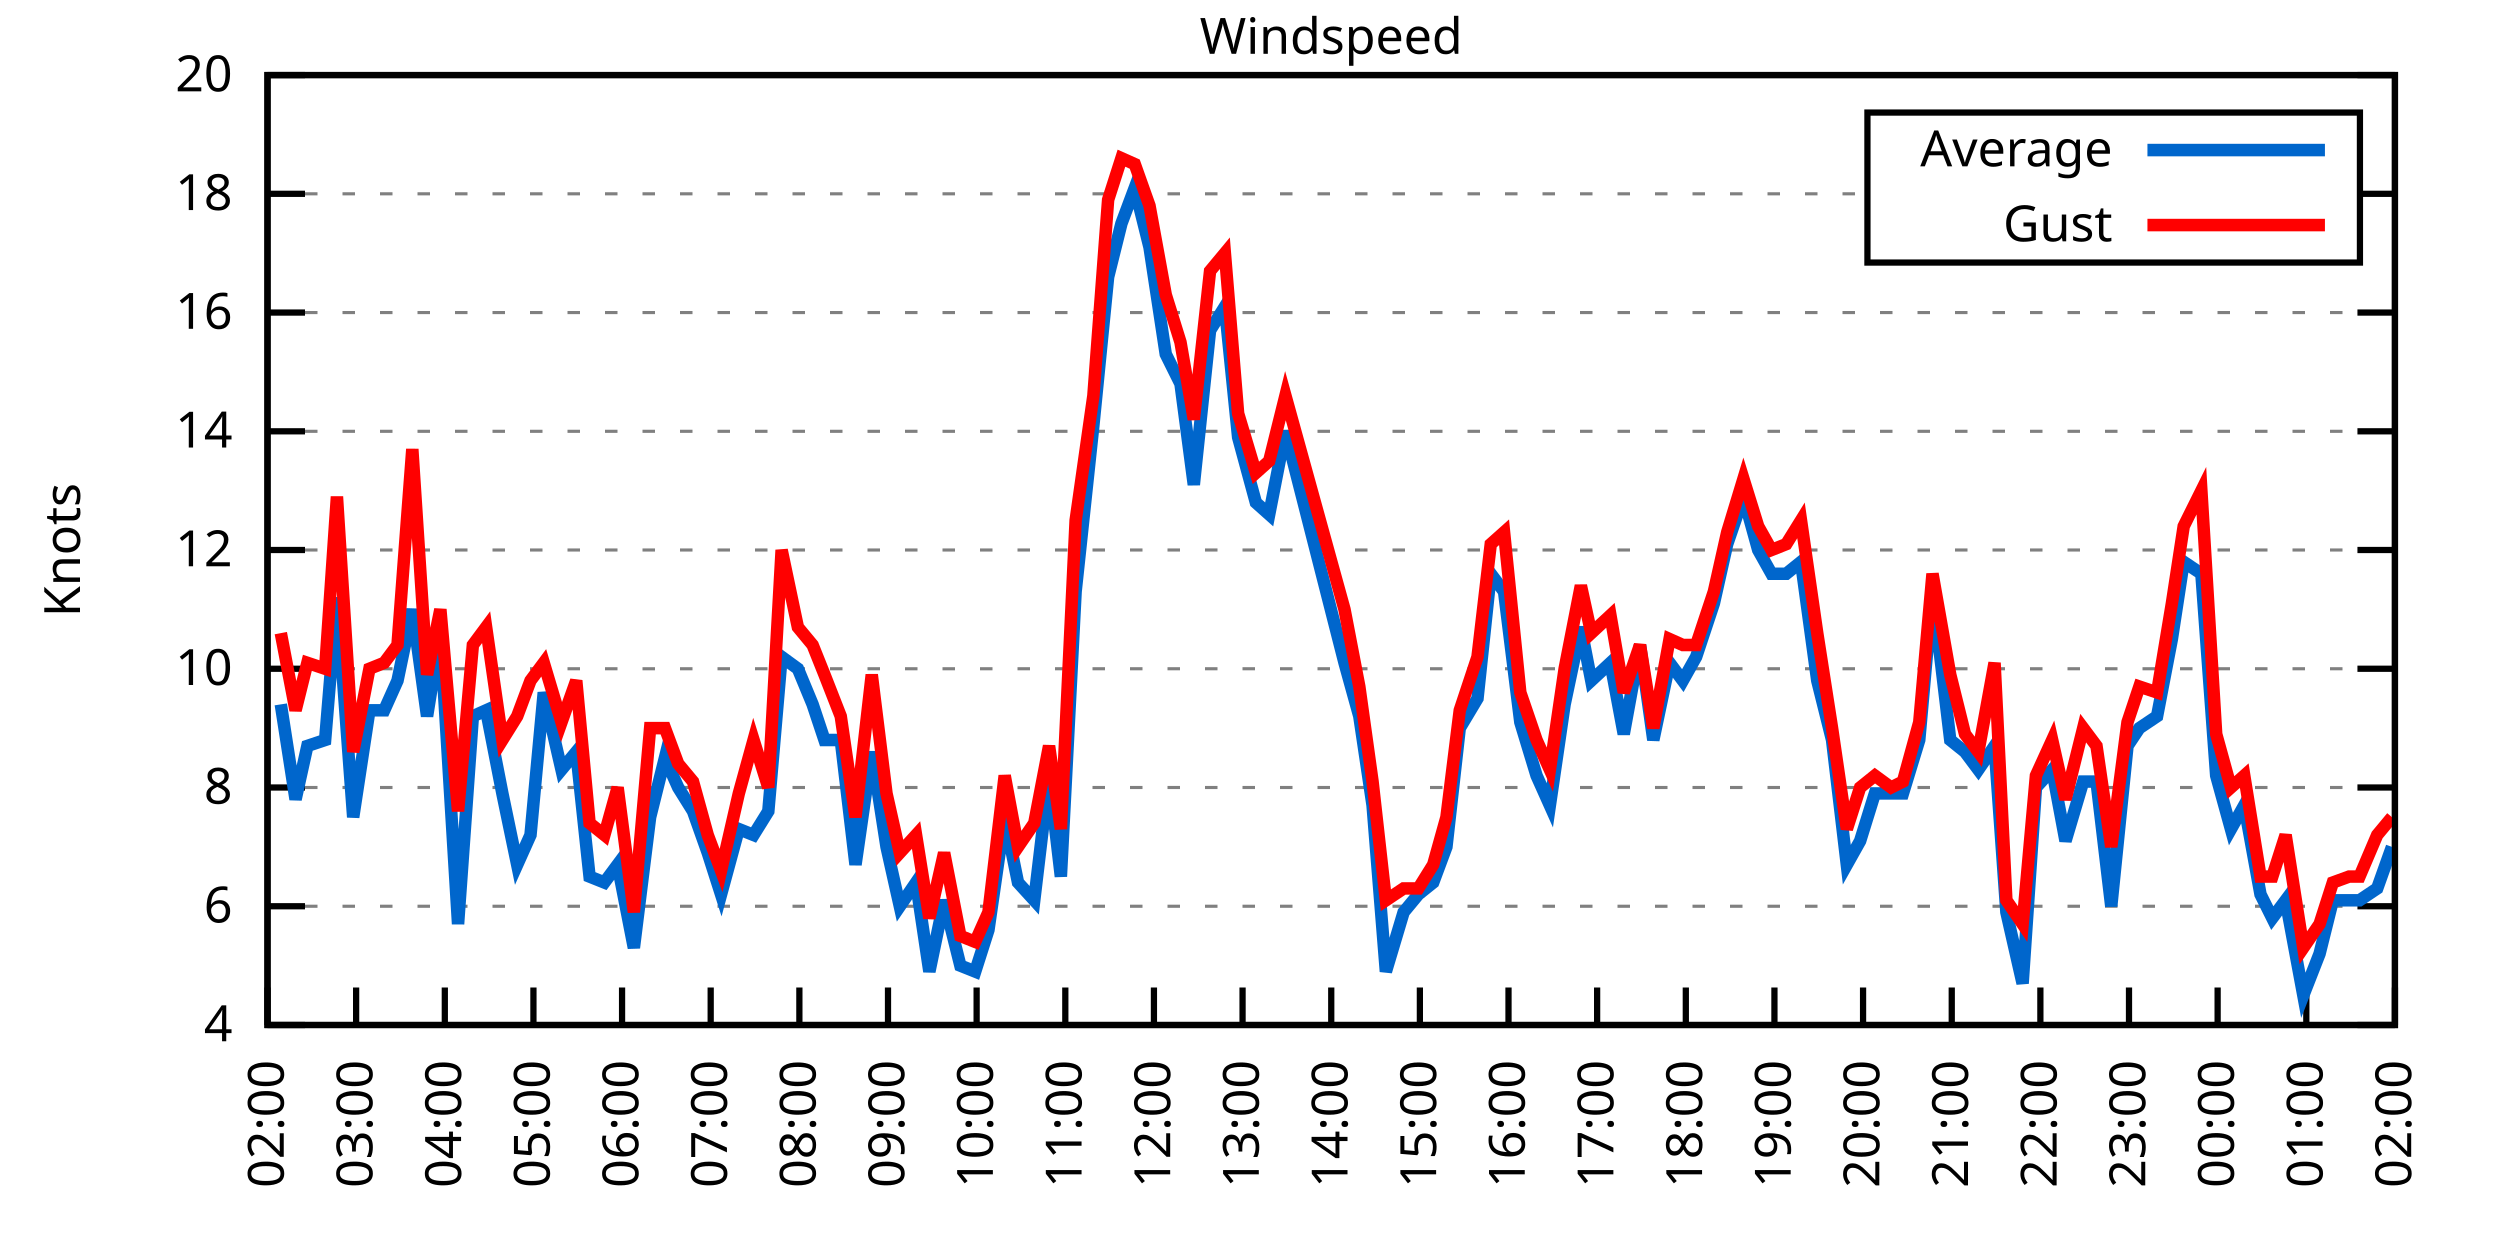
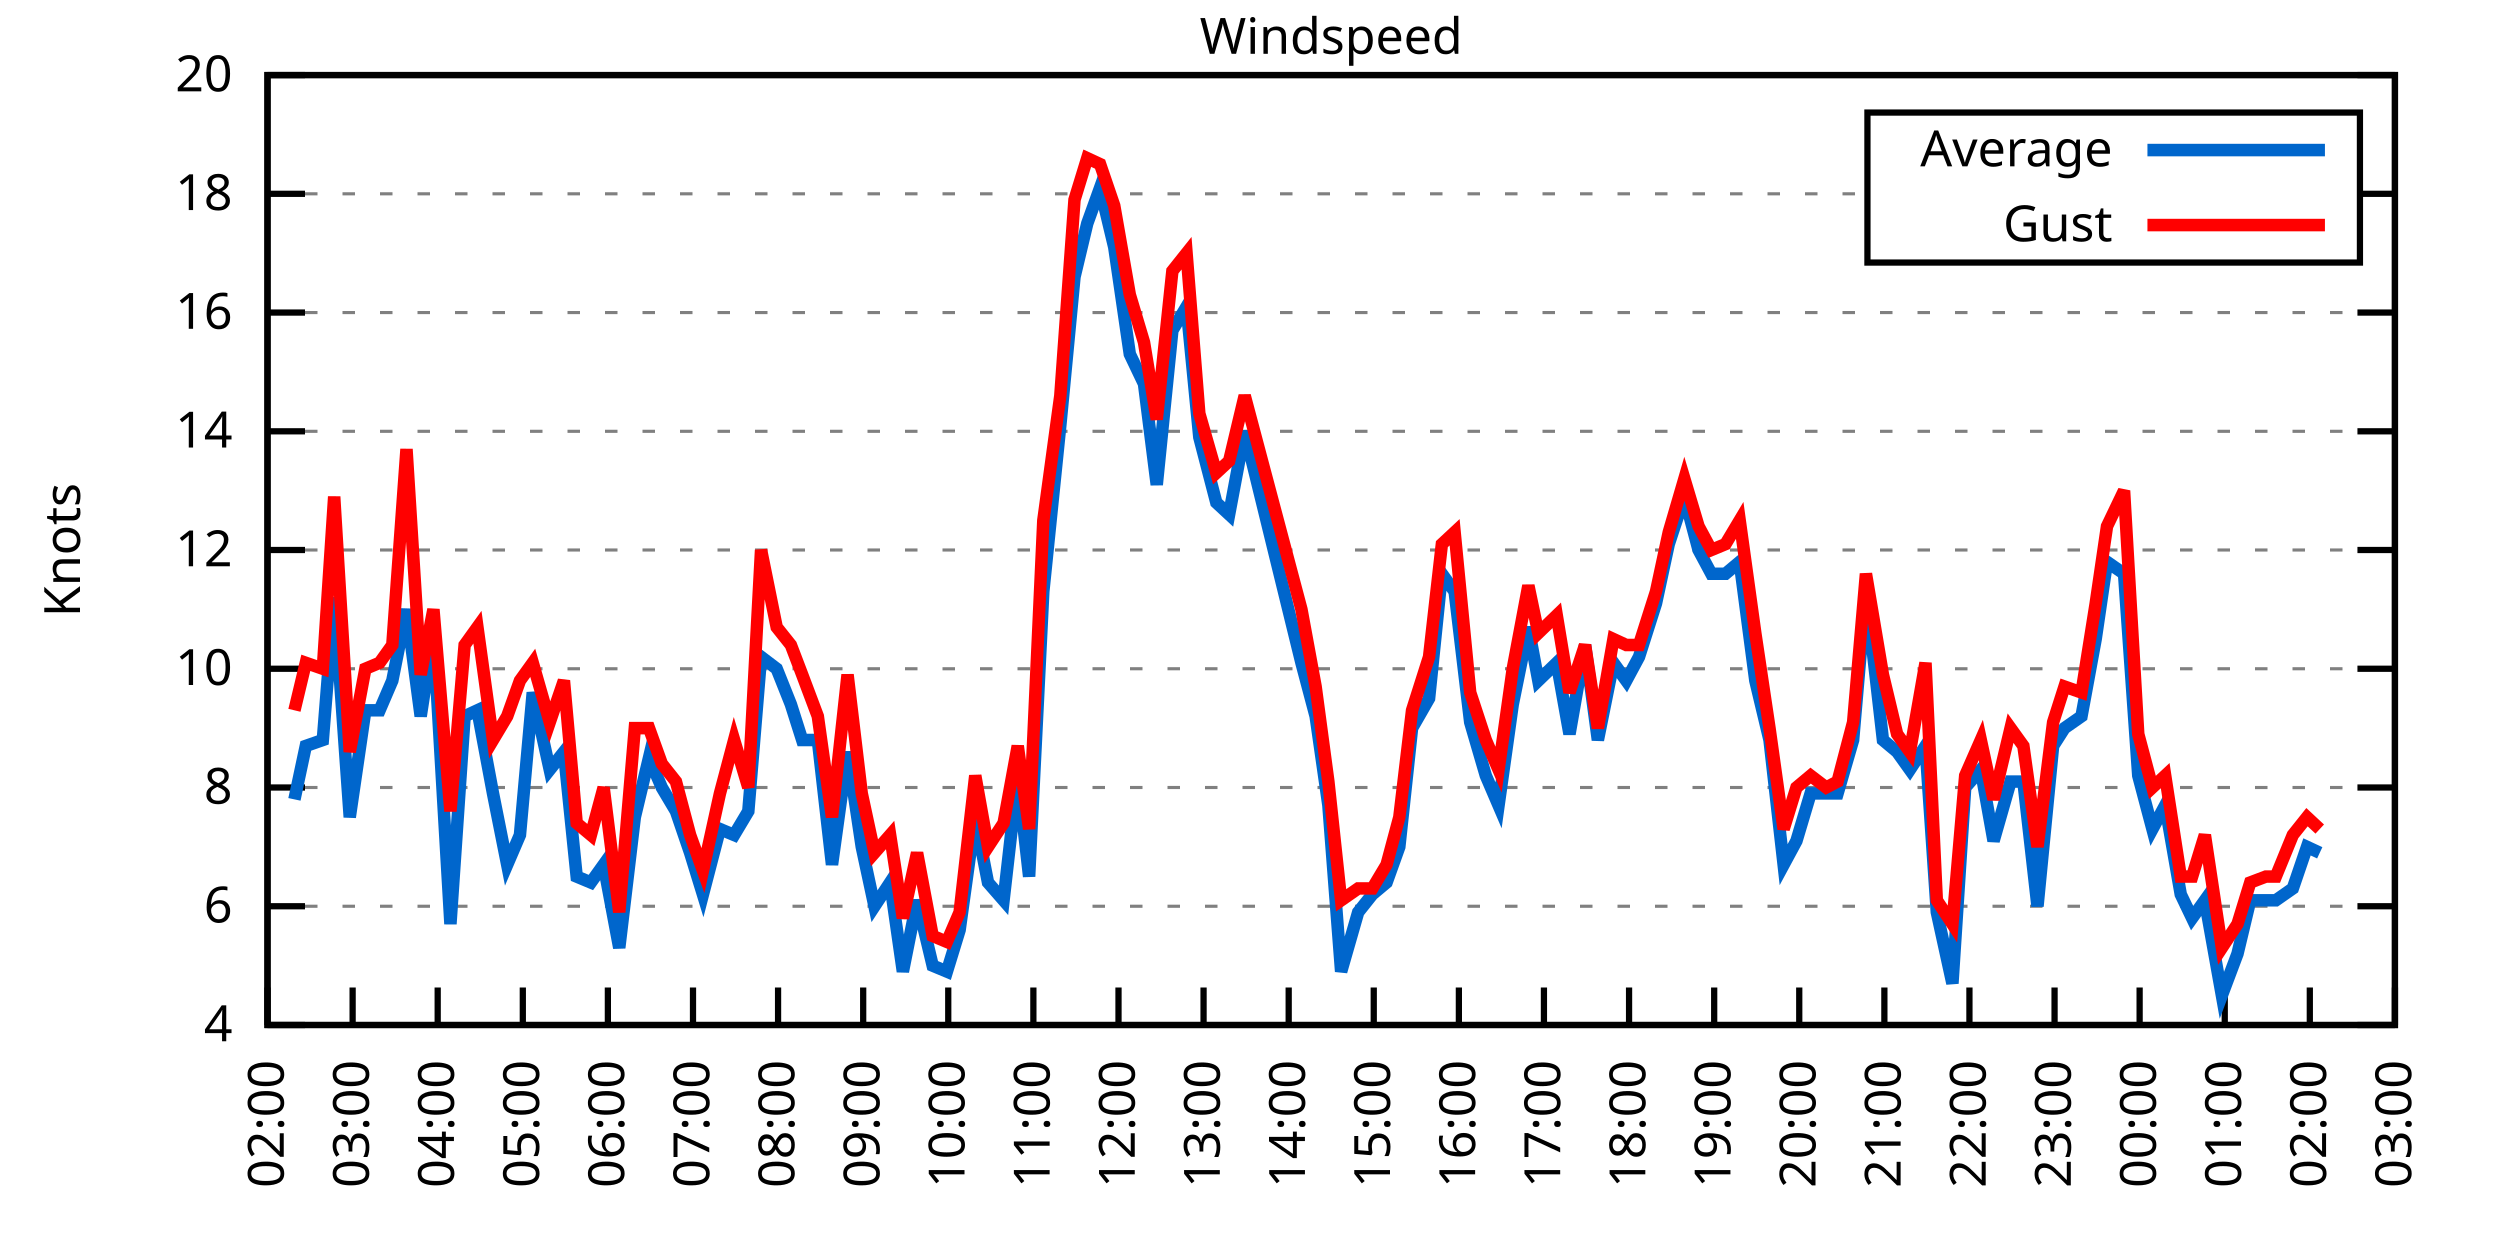
<svg xmlns="http://www.w3.org/2000/svg" xmlns:xlink="http://www.w3.org/1999/xlink" width="400" height="200" viewBox="0 0 400 200">
  <g id="gnuplot_canvas">
    <rect x="0" y="0" width="400" height="200" fill="none" />
    <defs>
      <circle id="gpDot" r="0.5" stroke-width="0.5" stroke="currentColor" />
      <path id="gpPt0" stroke-width="0.333" stroke="currentColor" d="M-1,0 h2 M0,-1 v2" />
      <path id="gpPt1" stroke-width="0.333" stroke="currentColor" d="M-1,-1 L1,1 M1,-1 L-1,1" />
      <path id="gpPt2" stroke-width="0.333" stroke="currentColor" d="M-1,0 L1,0 M0,-1 L0,1 M-1,-1 L1,1 M-1,1 L1,-1" />
      <rect id="gpPt3" stroke-width="0.333" stroke="currentColor" x="-1" y="-1" width="2" height="2" />
      <rect id="gpPt4" stroke-width="0.333" stroke="currentColor" fill="currentColor" x="-1" y="-1" width="2" height="2" />
      <circle id="gpPt5" stroke-width="0.333" stroke="currentColor" cx="0" cy="0" r="1" />
      <use xlink:href="#gpPt5" id="gpPt6" fill="currentColor" stroke="none" />
      <path id="gpPt7" stroke-width="0.333" stroke="currentColor" d="M0,-1.33 L-1.33,0.67 L1.33,0.67 z" />
      <use xlink:href="#gpPt7" id="gpPt8" fill="currentColor" stroke="none" />
      <use xlink:href="#gpPt7" id="gpPt9" stroke="currentColor" transform="rotate(180)" />
      <use xlink:href="#gpPt9" id="gpPt10" fill="currentColor" stroke="none" />
      <use xlink:href="#gpPt3" id="gpPt11" stroke="currentColor" transform="rotate(45)" />
      <use xlink:href="#gpPt11" id="gpPt12" fill="currentColor" stroke="none" />
      <path id="gpPt13" stroke-width="0.333" stroke="currentColor" d="M0,1.330 L1.265,0.411 L0.782,-1.067 L-0.782,-1.076 L-1.265,0.411 z" />
      <use xlink:href="#gpPt13" id="gpPt14" fill="currentColor" stroke="none" />
      <filter id="textbox" filterUnits="objectBoundingBox" x="0" y="0" height="1" width="1">
        <feFlood flood-color="white" flood-opacity="1" result="bgnd" />
        <feComposite in="SourceGraphic" in2="bgnd" operator="atop" />
      </filter>
      <filter id="greybox" filterUnits="objectBoundingBox" x="0" y="0" height="1" width="1">
        <feFlood flood-color="lightgrey" flood-opacity="1" result="grey" />
        <feComposite in="SourceGraphic" in2="grey" operator="atop" />
      </filter>
    </defs>
    <g fill="none" color="white" stroke="currentColor" stroke-width="1.00" stroke-linecap="butt" stroke-linejoin="miter">
</g>
    <g fill="none" color="black" stroke="currentColor" stroke-width="1.00" stroke-linecap="butt" stroke-linejoin="miter">
      <g stroke="none" shape-rendering="crispEdges">
        <polygon fill="rgb(255, 255, 255)" points="42.80,164.00 383.18,164.00 383.18,12.02 42.80,12.02 " />
      </g>
    </g>
    <g fill="none" color="black" stroke="currentColor" stroke-width="1.00" stroke-linecap="butt" stroke-linejoin="miter">
</g>
    <g fill="none" color="black" stroke="black" stroke-width="0.50" stroke-linecap="butt" stroke-linejoin="miter">
</g>
    <g fill="none" color="gray" stroke="currentColor" stroke-width="0.50" stroke-linecap="butt" stroke-linejoin="miter">
      <path stroke="gray" stroke-dasharray="2,4" class="gridline" d="M42.80,164.00 L383.19,164.00  " />
    </g>
    <g fill="none" color="gray" stroke="gray" stroke-width="1.00" stroke-linecap="butt" stroke-linejoin="miter">
</g>
    <g fill="none" color="black" stroke="currentColor" stroke-width="1.00" stroke-linecap="butt" stroke-linejoin="miter">
      <path stroke="black" d="M42.80,164.00 L48.80,164.00 M383.19,164.00 L377.19,164.00  " />
      <g transform="translate(37.20,166.60)" stroke="none" fill="black" font-family="Sans" font-size="8.00" text-anchor="end">
        <text>
          <tspan font-family="Sans"> 4</tspan>
        </text>
      </g>
    </g>
    <g fill="none" color="black" stroke="currentColor" stroke-width="1.00" stroke-linecap="butt" stroke-linejoin="miter">
</g>
    <g fill="none" color="black" stroke="black" stroke-width="0.50" stroke-linecap="butt" stroke-linejoin="miter">
</g>
    <g fill="none" color="gray" stroke="currentColor" stroke-width="0.50" stroke-linecap="butt" stroke-linejoin="miter">
      <path stroke="gray" stroke-dasharray="2,4" class="gridline" d="M42.80,145.00 L383.19,145.00  " />
    </g>
    <g fill="none" color="gray" stroke="gray" stroke-width="1.00" stroke-linecap="butt" stroke-linejoin="miter">
</g>
    <g fill="none" color="black" stroke="currentColor" stroke-width="1.00" stroke-linecap="butt" stroke-linejoin="miter">
      <path stroke="black" d="M42.80,145.00 L48.80,145.00 M383.19,145.00 L377.19,145.00  " />
      <g transform="translate(37.20,147.60)" stroke="none" fill="black" font-family="Sans" font-size="8.00" text-anchor="end">
        <text>
          <tspan font-family="Sans"> 6</tspan>
        </text>
      </g>
    </g>
    <g fill="none" color="black" stroke="currentColor" stroke-width="1.00" stroke-linecap="butt" stroke-linejoin="miter">
</g>
    <g fill="none" color="black" stroke="black" stroke-width="0.50" stroke-linecap="butt" stroke-linejoin="miter">
</g>
    <g fill="none" color="gray" stroke="currentColor" stroke-width="0.50" stroke-linecap="butt" stroke-linejoin="miter">
      <path stroke="gray" stroke-dasharray="2,4" class="gridline" d="M42.80,126.00 L383.19,126.00  " />
    </g>
    <g fill="none" color="gray" stroke="gray" stroke-width="1.00" stroke-linecap="butt" stroke-linejoin="miter">
</g>
    <g fill="none" color="black" stroke="currentColor" stroke-width="1.00" stroke-linecap="butt" stroke-linejoin="miter">
      <path stroke="black" d="M42.80,126.00 L48.80,126.00 M383.19,126.00 L377.19,126.00  " />
      <g transform="translate(37.20,128.60)" stroke="none" fill="black" font-family="Sans" font-size="8.00" text-anchor="end">
        <text>
          <tspan font-family="Sans"> 8</tspan>
        </text>
      </g>
    </g>
    <g fill="none" color="black" stroke="currentColor" stroke-width="1.00" stroke-linecap="butt" stroke-linejoin="miter">
</g>
    <g fill="none" color="black" stroke="black" stroke-width="0.50" stroke-linecap="butt" stroke-linejoin="miter">
</g>
    <g fill="none" color="gray" stroke="currentColor" stroke-width="0.50" stroke-linecap="butt" stroke-linejoin="miter">
      <path stroke="gray" stroke-dasharray="2,4" class="gridline" d="M42.80,107.00 L383.19,107.00  " />
    </g>
    <g fill="none" color="gray" stroke="gray" stroke-width="1.00" stroke-linecap="butt" stroke-linejoin="miter">
</g>
    <g fill="none" color="black" stroke="currentColor" stroke-width="1.00" stroke-linecap="butt" stroke-linejoin="miter">
      <path stroke="black" d="M42.80,107.00 L48.80,107.00 M383.19,107.00 L377.19,107.00  " />
      <g transform="translate(37.20,109.60)" stroke="none" fill="black" font-family="Sans" font-size="8.00" text-anchor="end">
        <text>
          <tspan font-family="Sans"> 10</tspan>
        </text>
      </g>
    </g>
    <g fill="none" color="black" stroke="currentColor" stroke-width="1.00" stroke-linecap="butt" stroke-linejoin="miter">
</g>
    <g fill="none" color="black" stroke="black" stroke-width="0.50" stroke-linecap="butt" stroke-linejoin="miter">
</g>
    <g fill="none" color="gray" stroke="currentColor" stroke-width="0.50" stroke-linecap="butt" stroke-linejoin="miter">
      <path stroke="gray" stroke-dasharray="2,4" class="gridline" d="M42.80,88.00 L383.19,88.00  " />
    </g>
    <g fill="none" color="gray" stroke="gray" stroke-width="1.00" stroke-linecap="butt" stroke-linejoin="miter">
</g>
    <g fill="none" color="black" stroke="currentColor" stroke-width="1.00" stroke-linecap="butt" stroke-linejoin="miter">
      <path stroke="black" d="M42.80,88.00 L48.80,88.00 M383.19,88.00 L377.19,88.00  " />
      <g transform="translate(37.20,90.60)" stroke="none" fill="black" font-family="Sans" font-size="8.00" text-anchor="end">
        <text>
          <tspan font-family="Sans"> 12</tspan>
        </text>
      </g>
    </g>
    <g fill="none" color="black" stroke="currentColor" stroke-width="1.00" stroke-linecap="butt" stroke-linejoin="miter">
</g>
    <g fill="none" color="black" stroke="black" stroke-width="0.50" stroke-linecap="butt" stroke-linejoin="miter">
</g>
    <g fill="none" color="gray" stroke="currentColor" stroke-width="0.50" stroke-linecap="butt" stroke-linejoin="miter">
      <path stroke="gray" stroke-dasharray="2,4" class="gridline" d="M42.80,69.01 L383.19,69.01  " />
    </g>
    <g fill="none" color="gray" stroke="gray" stroke-width="1.00" stroke-linecap="butt" stroke-linejoin="miter">
</g>
    <g fill="none" color="black" stroke="currentColor" stroke-width="1.00" stroke-linecap="butt" stroke-linejoin="miter">
      <path stroke="black" d="M42.80,69.01 L48.80,69.01 M383.19,69.01 L377.19,69.01  " />
      <g transform="translate(37.20,71.61)" stroke="none" fill="black" font-family="Sans" font-size="8.00" text-anchor="end">
        <text>
          <tspan font-family="Sans"> 14</tspan>
        </text>
      </g>
    </g>
    <g fill="none" color="black" stroke="currentColor" stroke-width="1.00" stroke-linecap="butt" stroke-linejoin="miter">
</g>
    <g fill="none" color="black" stroke="black" stroke-width="0.50" stroke-linecap="butt" stroke-linejoin="miter">
</g>
    <g fill="none" color="gray" stroke="currentColor" stroke-width="0.50" stroke-linecap="butt" stroke-linejoin="miter">
      <path stroke="gray" stroke-dasharray="2,4" class="gridline" d="M42.80,50.01 L383.19,50.01  " />
    </g>
    <g fill="none" color="gray" stroke="gray" stroke-width="1.00" stroke-linecap="butt" stroke-linejoin="miter">
</g>
    <g fill="none" color="black" stroke="currentColor" stroke-width="1.00" stroke-linecap="butt" stroke-linejoin="miter">
      <path stroke="black" d="M42.80,50.01 L48.80,50.01 M383.19,50.01 L377.19,50.01  " />
      <g transform="translate(37.20,52.61)" stroke="none" fill="black" font-family="Sans" font-size="8.00" text-anchor="end">
        <text>
          <tspan font-family="Sans"> 16</tspan>
        </text>
      </g>
    </g>
    <g fill="none" color="black" stroke="currentColor" stroke-width="1.00" stroke-linecap="butt" stroke-linejoin="miter">
</g>
    <g fill="none" color="black" stroke="black" stroke-width="0.50" stroke-linecap="butt" stroke-linejoin="miter">
</g>
    <g fill="none" color="gray" stroke="currentColor" stroke-width="0.50" stroke-linecap="butt" stroke-linejoin="miter">
      <path stroke="gray" stroke-dasharray="2,4" class="gridline" d="M42.80,31.01 L298.79,31.01 M377.59,31.01 L383.19,31.01  " />
    </g>
    <g fill="none" color="gray" stroke="gray" stroke-width="1.00" stroke-linecap="butt" stroke-linejoin="miter">
</g>
    <g fill="none" color="black" stroke="currentColor" stroke-width="1.00" stroke-linecap="butt" stroke-linejoin="miter">
      <path stroke="black" d="M42.80,31.01 L48.80,31.01 M383.19,31.01 L377.19,31.01  " />
      <g transform="translate(37.20,33.61)" stroke="none" fill="black" font-family="Sans" font-size="8.00" text-anchor="end">
        <text>
          <tspan font-family="Sans"> 18</tspan>
        </text>
      </g>
    </g>
    <g fill="none" color="black" stroke="currentColor" stroke-width="1.00" stroke-linecap="butt" stroke-linejoin="miter">
</g>
    <g fill="none" color="black" stroke="black" stroke-width="0.50" stroke-linecap="butt" stroke-linejoin="miter">
</g>
    <g fill="none" color="gray" stroke="currentColor" stroke-width="0.50" stroke-linecap="butt" stroke-linejoin="miter">
      <path stroke="gray" stroke-dasharray="2,4" class="gridline" d="M42.80,12.01 L383.19,12.01  " />
    </g>
    <g fill="none" color="gray" stroke="gray" stroke-width="1.00" stroke-linecap="butt" stroke-linejoin="miter">
</g>
    <g fill="none" color="black" stroke="currentColor" stroke-width="1.00" stroke-linecap="butt" stroke-linejoin="miter">
      <path stroke="black" d="M42.80,12.01 L48.80,12.01 M383.19,12.01 L377.19,12.01  " />
      <g transform="translate(37.20,14.61)" stroke="none" fill="black" font-family="Sans" font-size="8.00" text-anchor="end">
        <text>
          <tspan font-family="Sans"> 20</tspan>
        </text>
      </g>
    </g>
    <g fill="none" color="black" stroke="currentColor" stroke-width="1.00" stroke-linecap="butt" stroke-linejoin="miter">
      <path stroke="black" d="M42.80,164.00 L42.80,158.00  " />
      <g transform="translate(45.40,169.60) rotate(270.00)" stroke="none" fill="black" font-family="Sans" font-size="8.00" text-anchor="end">
        <text>
          <tspan font-family="Sans">02:00</tspan>
        </text>
      </g>
    </g>
    <g fill="none" color="black" stroke="currentColor" stroke-width="1.00" stroke-linecap="butt" stroke-linejoin="miter">
-       <path stroke="black" d="M56.98,164.00 L56.98,158.00  " />
-       <g transform="translate(59.58,169.60) rotate(270.00)" stroke="none" fill="black" font-family="Sans" font-size="8.00" text-anchor="end">
+       <path stroke="black" d="M56.42,164.00 L56.42,158.00  " />
+       <g transform="translate(59.02,169.60) rotate(270.00)" stroke="none" fill="black" font-family="Sans" font-size="8.00" text-anchor="end">
        <text>
          <tspan font-family="Sans">03:00</tspan>
        </text>
      </g>
    </g>
    <g fill="none" color="black" stroke="currentColor" stroke-width="1.00" stroke-linecap="butt" stroke-linejoin="miter">
-       <path stroke="black" d="M71.17,164.00 L71.17,158.00  " />
-       <g transform="translate(73.77,169.60) rotate(270.00)" stroke="none" fill="black" font-family="Sans" font-size="8.00" text-anchor="end">
+       <path stroke="black" d="M70.03,164.00 L70.03,158.00  " />
+       <g transform="translate(72.63,169.60) rotate(270.00)" stroke="none" fill="black" font-family="Sans" font-size="8.00" text-anchor="end">
        <text>
          <tspan font-family="Sans">04:00</tspan>
        </text>
      </g>
    </g>
    <g fill="none" color="black" stroke="currentColor" stroke-width="1.00" stroke-linecap="butt" stroke-linejoin="miter">
-       <path stroke="black" d="M85.35,164.00 L85.35,158.00  " />
-       <g transform="translate(87.95,169.60) rotate(270.00)" stroke="none" fill="black" font-family="Sans" font-size="8.00" text-anchor="end">
+       <path stroke="black" d="M83.65,164.00 L83.65,158.00  " />
+       <g transform="translate(86.25,169.60) rotate(270.00)" stroke="none" fill="black" font-family="Sans" font-size="8.00" text-anchor="end">
        <text>
          <tspan font-family="Sans">05:00</tspan>
        </text>
      </g>
    </g>
    <g fill="none" color="black" stroke="currentColor" stroke-width="1.00" stroke-linecap="butt" stroke-linejoin="miter">
-       <path stroke="black" d="M99.53,164.00 L99.53,158.00  " />
-       <g transform="translate(102.13,169.60) rotate(270.00)" stroke="none" fill="black" font-family="Sans" font-size="8.00" text-anchor="end">
+       <path stroke="black" d="M97.26,164.00 L97.26,158.00  " />
+       <g transform="translate(99.86,169.60) rotate(270.00)" stroke="none" fill="black" font-family="Sans" font-size="8.00" text-anchor="end">
        <text>
          <tspan font-family="Sans">06:00</tspan>
        </text>
      </g>
    </g>
    <g fill="none" color="black" stroke="currentColor" stroke-width="1.00" stroke-linecap="butt" stroke-linejoin="miter">
-       <path stroke="black" d="M113.71,164.00 L113.71,158.00  " />
-       <g transform="translate(116.31,169.60) rotate(270.00)" stroke="none" fill="black" font-family="Sans" font-size="8.00" text-anchor="end">
+       <path stroke="black" d="M110.88,164.00 L110.88,158.00  " />
+       <g transform="translate(113.48,169.60) rotate(270.00)" stroke="none" fill="black" font-family="Sans" font-size="8.00" text-anchor="end">
        <text>
          <tspan font-family="Sans">07:00</tspan>
        </text>
      </g>
    </g>
    <g fill="none" color="black" stroke="currentColor" stroke-width="1.00" stroke-linecap="butt" stroke-linejoin="miter">
-       <path stroke="black" d="M127.90,164.00 L127.90,158.00  " />
-       <g transform="translate(130.50,169.60) rotate(270.00)" stroke="none" fill="black" font-family="Sans" font-size="8.00" text-anchor="end">
+       <path stroke="black" d="M124.49,164.00 L124.49,158.00  " />
+       <g transform="translate(127.09,169.60) rotate(270.00)" stroke="none" fill="black" font-family="Sans" font-size="8.00" text-anchor="end">
        <text>
          <tspan font-family="Sans">08:00</tspan>
        </text>
      </g>
    </g>
    <g fill="none" color="black" stroke="currentColor" stroke-width="1.00" stroke-linecap="butt" stroke-linejoin="miter">
-       <path stroke="black" d="M142.08,164.00 L142.08,158.00  " />
-       <g transform="translate(144.68,169.60) rotate(270.00)" stroke="none" fill="black" font-family="Sans" font-size="8.00" text-anchor="end">
+       <path stroke="black" d="M138.11,164.00 L138.11,158.00  " />
+       <g transform="translate(140.71,169.60) rotate(270.00)" stroke="none" fill="black" font-family="Sans" font-size="8.00" text-anchor="end">
        <text>
          <tspan font-family="Sans">09:00</tspan>
        </text>
      </g>
    </g>
    <g fill="none" color="black" stroke="currentColor" stroke-width="1.00" stroke-linecap="butt" stroke-linejoin="miter">
-       <path stroke="black" d="M156.26,164.00 L156.26,158.00  " />
-       <g transform="translate(158.86,169.60) rotate(270.00)" stroke="none" fill="black" font-family="Sans" font-size="8.00" text-anchor="end">
+       <path stroke="black" d="M151.72,164.00 L151.72,158.00  " />
+       <g transform="translate(154.32,169.60) rotate(270.00)" stroke="none" fill="black" font-family="Sans" font-size="8.00" text-anchor="end">
        <text>
          <tspan font-family="Sans">10:00</tspan>
        </text>
      </g>
    </g>
    <g fill="none" color="black" stroke="currentColor" stroke-width="1.00" stroke-linecap="butt" stroke-linejoin="miter">
-       <path stroke="black" d="M170.45,164.00 L170.45,158.00  " />
-       <g transform="translate(173.05,169.60) rotate(270.00)" stroke="none" fill="black" font-family="Sans" font-size="8.00" text-anchor="end">
+       <path stroke="black" d="M165.34,164.00 L165.34,158.00  " />
+       <g transform="translate(167.94,169.60) rotate(270.00)" stroke="none" fill="black" font-family="Sans" font-size="8.00" text-anchor="end">
        <text>
          <tspan font-family="Sans">11:00</tspan>
        </text>
      </g>
    </g>
    <g fill="none" color="black" stroke="currentColor" stroke-width="1.00" stroke-linecap="butt" stroke-linejoin="miter">
-       <path stroke="black" d="M184.63,164.00 L184.63,158.00  " />
-       <g transform="translate(187.23,169.60) rotate(270.00)" stroke="none" fill="black" font-family="Sans" font-size="8.00" text-anchor="end">
+       <path stroke="black" d="M178.96,164.00 L178.96,158.00  " />
+       <g transform="translate(181.56,169.60) rotate(270.00)" stroke="none" fill="black" font-family="Sans" font-size="8.00" text-anchor="end">
        <text>
          <tspan font-family="Sans">12:00</tspan>
        </text>
      </g>
    </g>
    <g fill="none" color="black" stroke="currentColor" stroke-width="1.00" stroke-linecap="butt" stroke-linejoin="miter">
-       <path stroke="black" d="M198.81,164.00 L198.81,158.00  " />
-       <g transform="translate(201.41,169.60) rotate(270.00)" stroke="none" fill="black" font-family="Sans" font-size="8.00" text-anchor="end">
+       <path stroke="black" d="M192.57,164.00 L192.57,158.00  " />
+       <g transform="translate(195.17,169.60) rotate(270.00)" stroke="none" fill="black" font-family="Sans" font-size="8.00" text-anchor="end">
        <text>
          <tspan font-family="Sans">13:00</tspan>
        </text>
      </g>
    </g>
    <g fill="none" color="black" stroke="currentColor" stroke-width="1.00" stroke-linecap="butt" stroke-linejoin="miter">
-       <path stroke="black" d="M213.00,164.00 L213.00,158.00  " />
-       <g transform="translate(215.60,169.60) rotate(270.00)" stroke="none" fill="black" font-family="Sans" font-size="8.00" text-anchor="end">
+       <path stroke="black" d="M206.19,164.00 L206.19,158.00  " />
+       <g transform="translate(208.79,169.60) rotate(270.00)" stroke="none" fill="black" font-family="Sans" font-size="8.00" text-anchor="end">
        <text>
          <tspan font-family="Sans">14:00</tspan>
        </text>
      </g>
    </g>
    <g fill="none" color="black" stroke="currentColor" stroke-width="1.00" stroke-linecap="butt" stroke-linejoin="miter">
-       <path stroke="black" d="M227.18,164.00 L227.18,158.00  " />
-       <g transform="translate(229.78,169.60) rotate(270.00)" stroke="none" fill="black" font-family="Sans" font-size="8.00" text-anchor="end">
+       <path stroke="black" d="M219.80,164.00 L219.80,158.00  " />
+       <g transform="translate(222.40,169.60) rotate(270.00)" stroke="none" fill="black" font-family="Sans" font-size="8.00" text-anchor="end">
        <text>
          <tspan font-family="Sans">15:00</tspan>
        </text>
      </g>
    </g>
    <g fill="none" color="black" stroke="currentColor" stroke-width="1.00" stroke-linecap="butt" stroke-linejoin="miter">
-       <path stroke="black" d="M241.36,164.00 L241.36,158.00  " />
-       <g transform="translate(243.96,169.60) rotate(270.00)" stroke="none" fill="black" font-family="Sans" font-size="8.00" text-anchor="end">
+       <path stroke="black" d="M233.42,164.00 L233.42,158.00  " />
+       <g transform="translate(236.02,169.60) rotate(270.00)" stroke="none" fill="black" font-family="Sans" font-size="8.00" text-anchor="end">
        <text>
          <tspan font-family="Sans">16:00</tspan>
        </text>
      </g>
    </g>
    <g fill="none" color="black" stroke="currentColor" stroke-width="1.00" stroke-linecap="butt" stroke-linejoin="miter">
-       <path stroke="black" d="M255.54,164.00 L255.54,158.00  " />
-       <g transform="translate(258.14,169.60) rotate(270.00)" stroke="none" fill="black" font-family="Sans" font-size="8.00" text-anchor="end">
+       <path stroke="black" d="M247.03,164.00 L247.03,158.00  " />
+       <g transform="translate(249.63,169.60) rotate(270.00)" stroke="none" fill="black" font-family="Sans" font-size="8.00" text-anchor="end">
        <text>
          <tspan font-family="Sans">17:00</tspan>
        </text>
      </g>
    </g>
    <g fill="none" color="black" stroke="currentColor" stroke-width="1.00" stroke-linecap="butt" stroke-linejoin="miter">
-       <path stroke="black" d="M269.73,164.00 L269.73,158.00  " />
-       <g transform="translate(272.33,169.60) rotate(270.00)" stroke="none" fill="black" font-family="Sans" font-size="8.00" text-anchor="end">
+       <path stroke="black" d="M260.65,164.00 L260.65,158.00  " />
+       <g transform="translate(263.25,169.60) rotate(270.00)" stroke="none" fill="black" font-family="Sans" font-size="8.00" text-anchor="end">
        <text>
          <tspan font-family="Sans">18:00</tspan>
        </text>
      </g>
    </g>
    <g fill="none" color="black" stroke="currentColor" stroke-width="1.00" stroke-linecap="butt" stroke-linejoin="miter">
-       <path stroke="black" d="M283.91,164.00 L283.91,158.00  " />
-       <g transform="translate(286.51,169.60) rotate(270.00)" stroke="none" fill="black" font-family="Sans" font-size="8.00" text-anchor="end">
+       <path stroke="black" d="M274.27,164.00 L274.27,158.00  " />
+       <g transform="translate(276.87,169.60) rotate(270.00)" stroke="none" fill="black" font-family="Sans" font-size="8.00" text-anchor="end">
        <text>
          <tspan font-family="Sans">19:00</tspan>
        </text>
      </g>
    </g>
    <g fill="none" color="black" stroke="currentColor" stroke-width="1.00" stroke-linecap="butt" stroke-linejoin="miter">
-       <path stroke="black" d="M298.09,164.00 L298.09,158.00  " />
-       <g transform="translate(300.69,169.60) rotate(270.00)" stroke="none" fill="black" font-family="Sans" font-size="8.00" text-anchor="end">
+       <path stroke="black" d="M287.88,164.00 L287.88,158.00  " />
+       <g transform="translate(290.48,169.60) rotate(270.00)" stroke="none" fill="black" font-family="Sans" font-size="8.00" text-anchor="end">
        <text>
          <tspan font-family="Sans">20:00</tspan>
        </text>
      </g>
    </g>
    <g fill="none" color="black" stroke="currentColor" stroke-width="1.00" stroke-linecap="butt" stroke-linejoin="miter">
-       <path stroke="black" d="M312.28,164.00 L312.28,158.00  " />
-       <g transform="translate(314.88,169.60) rotate(270.00)" stroke="none" fill="black" font-family="Sans" font-size="8.00" text-anchor="end">
+       <path stroke="black" d="M301.50,164.00 L301.50,158.00  " />
+       <g transform="translate(304.10,169.60) rotate(270.00)" stroke="none" fill="black" font-family="Sans" font-size="8.00" text-anchor="end">
        <text>
          <tspan font-family="Sans">21:00</tspan>
        </text>
      </g>
    </g>
    <g fill="none" color="black" stroke="currentColor" stroke-width="1.00" stroke-linecap="butt" stroke-linejoin="miter">
-       <path stroke="black" d="M326.46,164.00 L326.46,158.00  " />
-       <g transform="translate(329.06,169.60) rotate(270.00)" stroke="none" fill="black" font-family="Sans" font-size="8.00" text-anchor="end">
+       <path stroke="black" d="M315.11,164.00 L315.11,158.00  " />
+       <g transform="translate(317.71,169.60) rotate(270.00)" stroke="none" fill="black" font-family="Sans" font-size="8.00" text-anchor="end">
        <text>
          <tspan font-family="Sans">22:00</tspan>
        </text>
      </g>
    </g>
    <g fill="none" color="black" stroke="currentColor" stroke-width="1.00" stroke-linecap="butt" stroke-linejoin="miter">
-       <path stroke="black" d="M340.64,164.00 L340.64,158.00  " />
-       <g transform="translate(343.24,169.60) rotate(270.00)" stroke="none" fill="black" font-family="Sans" font-size="8.00" text-anchor="end">
+       <path stroke="black" d="M328.73,164.00 L328.73,158.00  " />
+       <g transform="translate(331.33,169.60) rotate(270.00)" stroke="none" fill="black" font-family="Sans" font-size="8.00" text-anchor="end">
        <text>
          <tspan font-family="Sans">23:00</tspan>
        </text>
      </g>
    </g>
    <g fill="none" color="black" stroke="currentColor" stroke-width="1.00" stroke-linecap="butt" stroke-linejoin="miter">
-       <path stroke="black" d="M354.82,164.00 L354.82,158.00  " />
-       <g transform="translate(357.42,169.60) rotate(270.00)" stroke="none" fill="black" font-family="Sans" font-size="8.00" text-anchor="end">
+       <path stroke="black" d="M342.34,164.00 L342.34,158.00  " />
+       <g transform="translate(344.94,169.60) rotate(270.00)" stroke="none" fill="black" font-family="Sans" font-size="8.00" text-anchor="end">
        <text>
          <tspan font-family="Sans">00:00</tspan>
        </text>
      </g>
    </g>
    <g fill="none" color="black" stroke="currentColor" stroke-width="1.00" stroke-linecap="butt" stroke-linejoin="miter">
-       <path stroke="black" d="M369.01,164.00 L369.01,158.00  " />
-       <g transform="translate(371.61,169.60) rotate(270.00)" stroke="none" fill="black" font-family="Sans" font-size="8.00" text-anchor="end">
+       <path stroke="black" d="M355.96,164.00 L355.96,158.00  " />
+       <g transform="translate(358.56,169.60) rotate(270.00)" stroke="none" fill="black" font-family="Sans" font-size="8.00" text-anchor="end">
        <text>
          <tspan font-family="Sans">01:00</tspan>
+         </text>
+       </g>
+     </g>
+     <g fill="none" color="black" stroke="currentColor" stroke-width="1.00" stroke-linecap="butt" stroke-linejoin="miter">
+       <path stroke="black" d="M369.57,164.00 L369.57,158.00  " />
+       <g transform="translate(372.17,169.60) rotate(270.00)" stroke="none" fill="black" font-family="Sans" font-size="8.00" text-anchor="end">
+         <text>
+           <tspan font-family="Sans">02:00</tspan>
        </text>
      </g>
    </g>
    <g fill="none" color="black" stroke="currentColor" stroke-width="1.00" stroke-linecap="butt" stroke-linejoin="miter">
      <path stroke="black" d="M383.19,164.00 L383.19,158.00  " />
      <g transform="translate(385.79,169.60) rotate(270.00)" stroke="none" fill="black" font-family="Sans" font-size="8.00" text-anchor="end">
        <text>
-           <tspan font-family="Sans">02:00</tspan>
+           <tspan font-family="Sans">03:00</tspan>
        </text>
      </g>
    </g>
    <g fill="none" color="black" stroke="currentColor" stroke-width="1.00" stroke-linecap="butt" stroke-linejoin="miter">
</g>
    <g fill="none" color="black" stroke="currentColor" stroke-width="1.00" stroke-linecap="butt" stroke-linejoin="miter">
      <path stroke="black" d="M42.80,12.01 L42.80,164.00 L383.19,164.00 L383.19,12.01 L42.80,12.01 Z  " />
    </g>
    <g fill="none" color="black" stroke="currentColor" stroke-width="1.00" stroke-linecap="butt" stroke-linejoin="miter">
</g>
    <g fill="none" color="black" stroke="currentColor" stroke-width="1.00" stroke-linecap="butt" stroke-linejoin="miter">
      <path stroke="black" d="M298.79,42.01 L298.79,18.01 L377.59,18.01 L377.59,42.01 L298.79,42.01 Z  " />
    </g>
    <g id="Windspeed_plot_1">
      <g fill="none" color="white" stroke="black" stroke-width="2.00" stroke-linecap="butt" stroke-linejoin="miter">
</g>
      <g fill="none" color="black" stroke="currentColor" stroke-width="2.00" stroke-linecap="butt" stroke-linejoin="miter">
        <g transform="translate(337.99,26.61)" stroke="none" fill="black" font-family="Sans" font-size="8.00" text-anchor="end">
          <text>
            <tspan font-family="Sans">Average</tspan>
          </text>
        </g>
      </g>
      <g fill="none" color="black" stroke="currentColor" stroke-width="2.00" stroke-linecap="butt" stroke-linejoin="miter">
-         <path stroke="rgb(  0, 102, 204)" d="M343.59,24.01 L371.99,24.01 M44.93,112.70 L47.29,127.90 L49.18,119.35 L52.02,118.40 L53.91,95.60 L56.51,130.75   L59.11,113.65 L61.47,113.65 L63.60,108.90 L65.97,97.50 L68.33,114.60 L70.46,101.30 L73.29,147.85 L75.66,114.60   L77.78,113.65 L80.38,126.95 L82.75,138.35 L84.88,133.60 L87.00,110.80 L89.84,123.15 L92.20,120.30 L94.33,140.25   L96.70,141.20 L98.82,138.35 L101.42,151.65 L104.02,130.75 L106.39,121.25 L108.51,126.00 L110.88,129.80 L113.24,136.45   L115.37,143.10 L118.21,132.65 L120.57,133.60 L122.93,129.80 L125.06,105.10 L127.66,107.00 L130.02,112.70 L131.92,118.40   L134.52,118.40 L136.88,138.35 L139.48,120.30 L141.84,135.50 L143.97,145.00 L146.57,141.20 L148.70,155.45 L151.06,144.05   L153.66,154.50 L156.03,155.45 L158.15,148.80 L160.75,130.75 L162.88,141.20 L165.48,144.05 L167.85,124.10 L169.74,140.25   L172.10,94.65 L174.94,68.06 L177.30,44.31 L179.43,35.76 L181.56,30.06 L183.92,39.56 L186.52,56.66 L188.88,61.41   L191.01,77.56 L193.61,52.86 L195.98,49.06 L198.10,69.96 L200.94,80.41 L203.07,82.31 L205.67,69.01 L215.12,106.05   L217.49,114.60 L219.61,128.85 L221.74,155.45 L224.58,145.95 L226.94,143.10 L229.31,141.20 L231.43,135.50 L233.56,116.50   L236.40,111.75 L238.52,91.80 L240.65,94.65 L243.25,115.55 L245.85,124.10 L247.98,128.85 L250.34,112.70 L252.94,100.35   L254.60,108.90 L257.67,106.05 L259.80,117.45 L262.40,103.20 L264.53,118.40 L267.13,106.05 L269.25,108.90 L271.38,105.10   L274.22,96.55 L276.35,87.06 L278.95,79.46 L281.31,88.00 L283.44,91.80 L285.80,91.80 L288.16,89.90 L290.76,108.90   L293.13,118.40 L295.49,138.35 L297.62,134.55 L299.98,126.95 L302.58,126.95 L304.47,126.95 L307.08,118.40 L309.20,94.65   L312.04,118.40 L314.40,120.30 L316.53,123.15 L319.13,119.35 L321.02,145.95 L323.62,157.35 L325.75,126.00 L328.35,123.15   L330.48,134.55 L333.31,125.05 L335.44,125.05 L337.80,145.00 L340.40,119.35 L342.30,116.50 L345.13,114.60 L347.50,102.25   L349.39,89.90 L352.22,91.80 L354.59,124.10 L356.95,132.65 L359.08,128.85 L361.68,143.10 L363.57,146.90 L365.70,144.05   L368.53,159.25 L371.13,152.60 L373.26,144.05 L375.86,144.05 L377.52,144.05 L380.35,142.15 L382.72,135.50  " />
+         <path stroke="rgb(  0, 102, 204)" d="M343.59,24.01 L371.99,24.01 M47.11,127.90 L48.93,119.35 L51.65,118.40 L53.47,95.60 L55.96,130.75 L58.46,113.65   L60.73,113.65 L62.77,108.90 L65.04,97.50 L67.31,114.60 L69.35,101.30 L72.07,147.85 L74.34,114.60 L76.39,113.65   L78.88,126.95 L81.15,138.35 L83.19,133.60 L85.24,110.80 L87.96,123.15 L90.23,120.30 L92.27,140.25 L94.54,141.20   L96.58,138.35 L99.08,151.65 L101.57,130.75 L103.84,121.25 L105.89,126.00 L108.15,129.80 L110.42,136.45 L112.47,143.10   L115.19,132.65 L117.46,133.60 L119.73,129.80 L121.77,105.10 L124.27,107.00 L126.54,112.70 L128.35,118.40 L130.85,118.40   L133.12,138.35 L135.61,120.30 L137.88,135.50 L139.92,145.00 L142.42,141.20 L144.46,155.45 L146.73,144.05 L149.23,154.50   L151.50,155.45 L153.54,148.80 L156.04,130.75 L158.08,141.20 L160.57,144.05 L162.84,124.10 L164.66,140.25 L166.93,94.65   L169.65,68.06 L171.92,44.31 L173.96,35.76 L176.01,30.06 L178.28,39.56 L180.77,56.66 L183.04,61.41 L185.08,77.56   L187.58,52.86 L189.85,49.06 L191.89,69.96 L194.61,80.41 L196.66,82.31 L199.15,69.01 L208.23,106.05 L210.50,114.60   L212.54,128.85 L214.58,155.45 L217.31,145.95 L219.58,143.10 L221.85,141.20 L223.89,135.50 L225.93,116.50 L228.65,111.75   L230.70,91.80 L232.74,94.65 L235.23,115.55 L237.73,124.10 L239.77,128.85 L242.04,112.70 L244.54,100.35 L246.13,108.90   L249.08,106.05 L251.12,117.45 L253.61,103.20 L255.66,118.40 L258.15,106.05 L260.20,108.90 L262.24,105.10 L264.96,96.55   L267.00,87.06 L269.50,79.46 L271.77,88.00 L273.81,91.80 L276.08,91.80 L278.35,89.90 L280.85,108.90 L283.12,118.40   L285.38,138.35 L287.43,134.55 L289.70,126.95 L292.19,126.95 L294.01,126.95 L296.50,118.40 L298.55,94.65 L301.27,118.40   L303.54,120.30 L305.58,123.15 L308.08,119.35 L309.89,145.95 L312.39,157.35 L314.43,126.00 L316.93,123.15 L318.97,134.55   L321.69,125.05 L323.74,125.05 L326.00,145.00 L328.50,119.35 L330.32,116.50 L333.04,114.60 L335.31,102.25 L337.12,89.90   L339.85,91.80 L342.12,124.10 L344.39,132.65 L346.43,128.85 L348.92,143.10 L350.74,146.90 L352.78,144.05 L355.50,159.25   L358.00,152.60 L360.04,144.05 L362.54,144.05 L364.13,144.05 L366.85,142.15 L369.12,135.50 L371.16,136.45  " />
      </g>
    </g>
    <g id="Windspeed_plot_2">
      <g fill="none" color="black" stroke="currentColor" stroke-width="2.00" stroke-linecap="butt" stroke-linejoin="miter">
        <g transform="translate(337.99,38.61)" stroke="none" fill="black" font-family="Sans" font-size="8.00" text-anchor="end">
          <text>
            <tspan font-family="Sans">Gust</tspan>
          </text>
        </g>
      </g>
      <g fill="none" color="black" stroke="currentColor" stroke-width="2.00" stroke-linecap="butt" stroke-linejoin="miter">
-         <path stroke="rgb(255,   0,   0)" d="M343.59,36.01 L371.99,36.01 M44.93,101.30 L47.29,113.65 L49.18,106.05 L52.02,107.00 L53.91,79.46 L56.51,120.30   L59.11,107.00 L61.47,106.05 L63.60,103.20 L65.97,71.86 L68.33,107.95 L70.46,97.50 L73.29,129.80 L75.66,103.20   L77.78,100.35 L80.38,118.40 L82.75,114.60 L84.88,108.90 L87.00,106.05 L89.84,115.55 L92.20,108.90 L94.33,131.70   L96.70,133.60 L98.82,126.00 L101.42,145.95 L104.02,116.50 L106.39,116.50 L108.51,122.20 L110.88,125.05 L113.24,133.60   L115.37,139.30 L118.21,126.95 L120.57,118.40 L122.93,126.00 L125.06,88.00 L127.66,100.35 L130.02,103.20 L131.92,107.95   L134.52,114.60 L136.88,130.75 L139.48,107.95 L141.84,126.95 L143.97,136.45 L146.57,133.60 L148.70,146.90 L151.06,136.45   L153.66,149.75 L156.03,150.70 L158.15,145.95 L160.75,124.10 L162.88,135.50 L165.48,131.70 L167.85,119.35 L169.74,132.65   L172.10,83.26 L174.94,63.31 L177.30,31.96 L179.43,25.31 L181.56,26.26 L183.92,32.91 L186.52,47.16 L188.88,54.76   L191.01,67.11 L193.61,43.36 L195.98,40.51 L198.10,66.16 L200.94,75.66 L203.07,73.76 L205.67,63.31 L215.12,97.50   L217.49,109.85 L219.61,125.05 L221.74,144.05 L224.58,142.15 L226.94,142.15 L229.31,138.35 L231.43,130.75 L233.56,113.65   L236.40,105.10 L238.52,87.06 L240.65,85.16 L243.25,110.80 L245.85,118.40 L247.98,123.15 L250.34,107.00 L252.94,93.70   L254.60,101.30 L257.67,98.45 L259.80,110.80 L262.40,103.20 L264.53,116.50 L267.13,102.25 L269.25,103.20 L271.38,103.20   L274.22,94.65 L276.35,85.16 L278.95,76.61 L281.31,84.21 L283.44,88.00 L285.80,87.06 L288.16,83.26 L290.76,101.30   L293.13,116.50 L295.49,132.65 L297.62,126.00 L299.98,124.10 L302.58,126.00 L304.47,125.05 L307.08,115.55 L309.20,91.80   L312.04,107.95 L314.40,117.45 L316.53,120.30 L319.13,106.05 L321.02,144.05 L323.62,147.85 L325.75,124.10 L328.35,118.40   L330.48,127.90 L333.31,116.50 L335.44,119.35 L337.80,135.50 L340.40,115.55 L342.30,109.85 L345.13,110.80 L347.50,96.55   L349.39,84.21 L352.22,78.51 L354.59,117.45 L356.95,126.00 L359.08,124.10 L361.68,140.25 L363.57,140.25 L365.70,133.60   L368.53,151.65 L371.13,147.85 L373.26,141.20 L375.86,140.25 L377.52,140.25 L380.35,133.60 L382.72,130.75  " />
+         <path stroke="rgb(255,   0,   0)" d="M343.59,36.01 L371.99,36.01 M47.11,113.65 L48.93,106.05 L51.65,107.00 L53.47,79.46 L55.96,120.30 L58.46,107.00   L60.73,106.05 L62.77,103.20 L65.04,71.86 L67.31,107.95 L69.35,97.50 L72.07,129.80 L74.34,103.20 L76.39,100.35   L78.88,118.40 L81.15,114.60 L83.19,108.90 L85.24,106.05 L87.96,115.55 L90.23,108.90 L92.27,131.70 L94.54,133.60   L96.58,126.00 L99.08,145.95 L101.57,116.50 L103.84,116.50 L105.89,122.20 L108.15,125.05 L110.42,133.60 L112.47,139.30   L115.19,126.95 L117.46,118.40 L119.73,126.00 L121.77,88.00 L124.27,100.35 L126.54,103.20 L128.35,107.95 L130.85,114.60   L133.12,130.75 L135.61,107.95 L137.88,126.95 L139.92,136.45 L142.42,133.60 L144.46,146.90 L146.73,136.45 L149.23,149.75   L151.50,150.70 L153.54,145.95 L156.04,124.10 L158.08,135.50 L160.57,131.70 L162.84,119.35 L164.66,132.65 L166.93,83.26   L169.65,63.31 L171.92,31.96 L173.96,25.31 L176.01,26.26 L178.28,32.91 L180.77,47.16 L183.04,54.76 L185.08,67.11   L187.58,43.36 L189.85,40.51 L191.89,66.16 L194.61,75.66 L196.66,73.76 L199.15,63.31 L208.23,97.50 L210.50,109.85   L212.54,125.05 L214.58,144.05 L217.31,142.15 L219.58,142.15 L221.85,138.35 L223.89,130.75 L225.93,113.65 L228.65,105.10   L230.70,87.06 L232.74,85.16 L235.23,110.80 L237.73,118.40 L239.77,123.15 L242.04,107.00 L244.54,93.70 L246.13,101.30   L249.08,98.45 L251.12,110.80 L253.61,103.20 L255.66,116.50 L258.15,102.25 L260.20,103.20 L262.24,103.20 L264.96,94.65   L267.00,85.16 L269.50,76.61 L271.77,84.21 L273.81,88.00 L276.08,87.06 L278.35,83.26 L280.85,101.30 L283.12,116.50   L285.38,132.65 L287.43,126.00 L289.70,124.10 L292.19,126.00 L294.01,125.05 L296.50,115.55 L298.55,91.80 L301.27,107.95   L303.54,117.45 L305.58,120.30 L308.08,106.05 L309.89,144.05 L312.39,147.85 L314.43,124.10 L316.93,118.40 L318.97,127.90   L321.69,116.50 L323.74,119.35 L326.00,135.50 L328.50,115.55 L330.32,109.85 L333.04,110.80 L335.31,96.55 L337.12,84.21   L339.85,78.51 L342.12,117.45 L344.39,126.00 L346.43,124.10 L348.92,140.25 L350.74,140.25 L352.78,133.60 L355.50,151.65   L358.00,147.85 L360.04,141.20 L362.54,140.25 L364.13,140.25 L366.85,133.60 L369.12,130.75 L371.16,132.65  " />
      </g>
    </g>
    <g fill="none" color="black" stroke="currentColor" stroke-width="2.00" stroke-linecap="butt" stroke-linejoin="miter">
</g>
    <g fill="none" color="black" stroke="black" stroke-width="1.00" stroke-linecap="butt" stroke-linejoin="miter">
</g>
    <g fill="none" color="black" stroke="currentColor" stroke-width="1.00" stroke-linecap="butt" stroke-linejoin="miter">
      <path stroke="black" d="M42.80,12.01 L42.80,164.00 L383.19,164.00 L383.19,12.01 L42.80,12.01 Z  " />
      <g transform="translate(12.80,88.01) rotate(270.00)" stroke="none" fill="black" font-family="Sans" font-size="8.00" text-anchor="middle">
        <text>
          <tspan font-family="Sans">Knots</tspan>
        </text>
      </g>
    </g>
    <g fill="none" color="black" stroke="currentColor" stroke-width="1.00" stroke-linecap="butt" stroke-linejoin="miter">
</g>
    <g fill="none" color="black" stroke="currentColor" stroke-width="1.00" stroke-linecap="butt" stroke-linejoin="miter">
      <g transform="translate(212.99,8.61)" stroke="none" fill="black" font-family="Sans" font-size="8.00" text-anchor="middle">
        <text>
          <tspan font-family="Sans">Windspeed</tspan>
        </text>
      </g>
    </g>
    <g fill="none" color="black" stroke="currentColor" stroke-width="1.00" stroke-linecap="butt" stroke-linejoin="miter">
</g>
  </g>
</svg>
